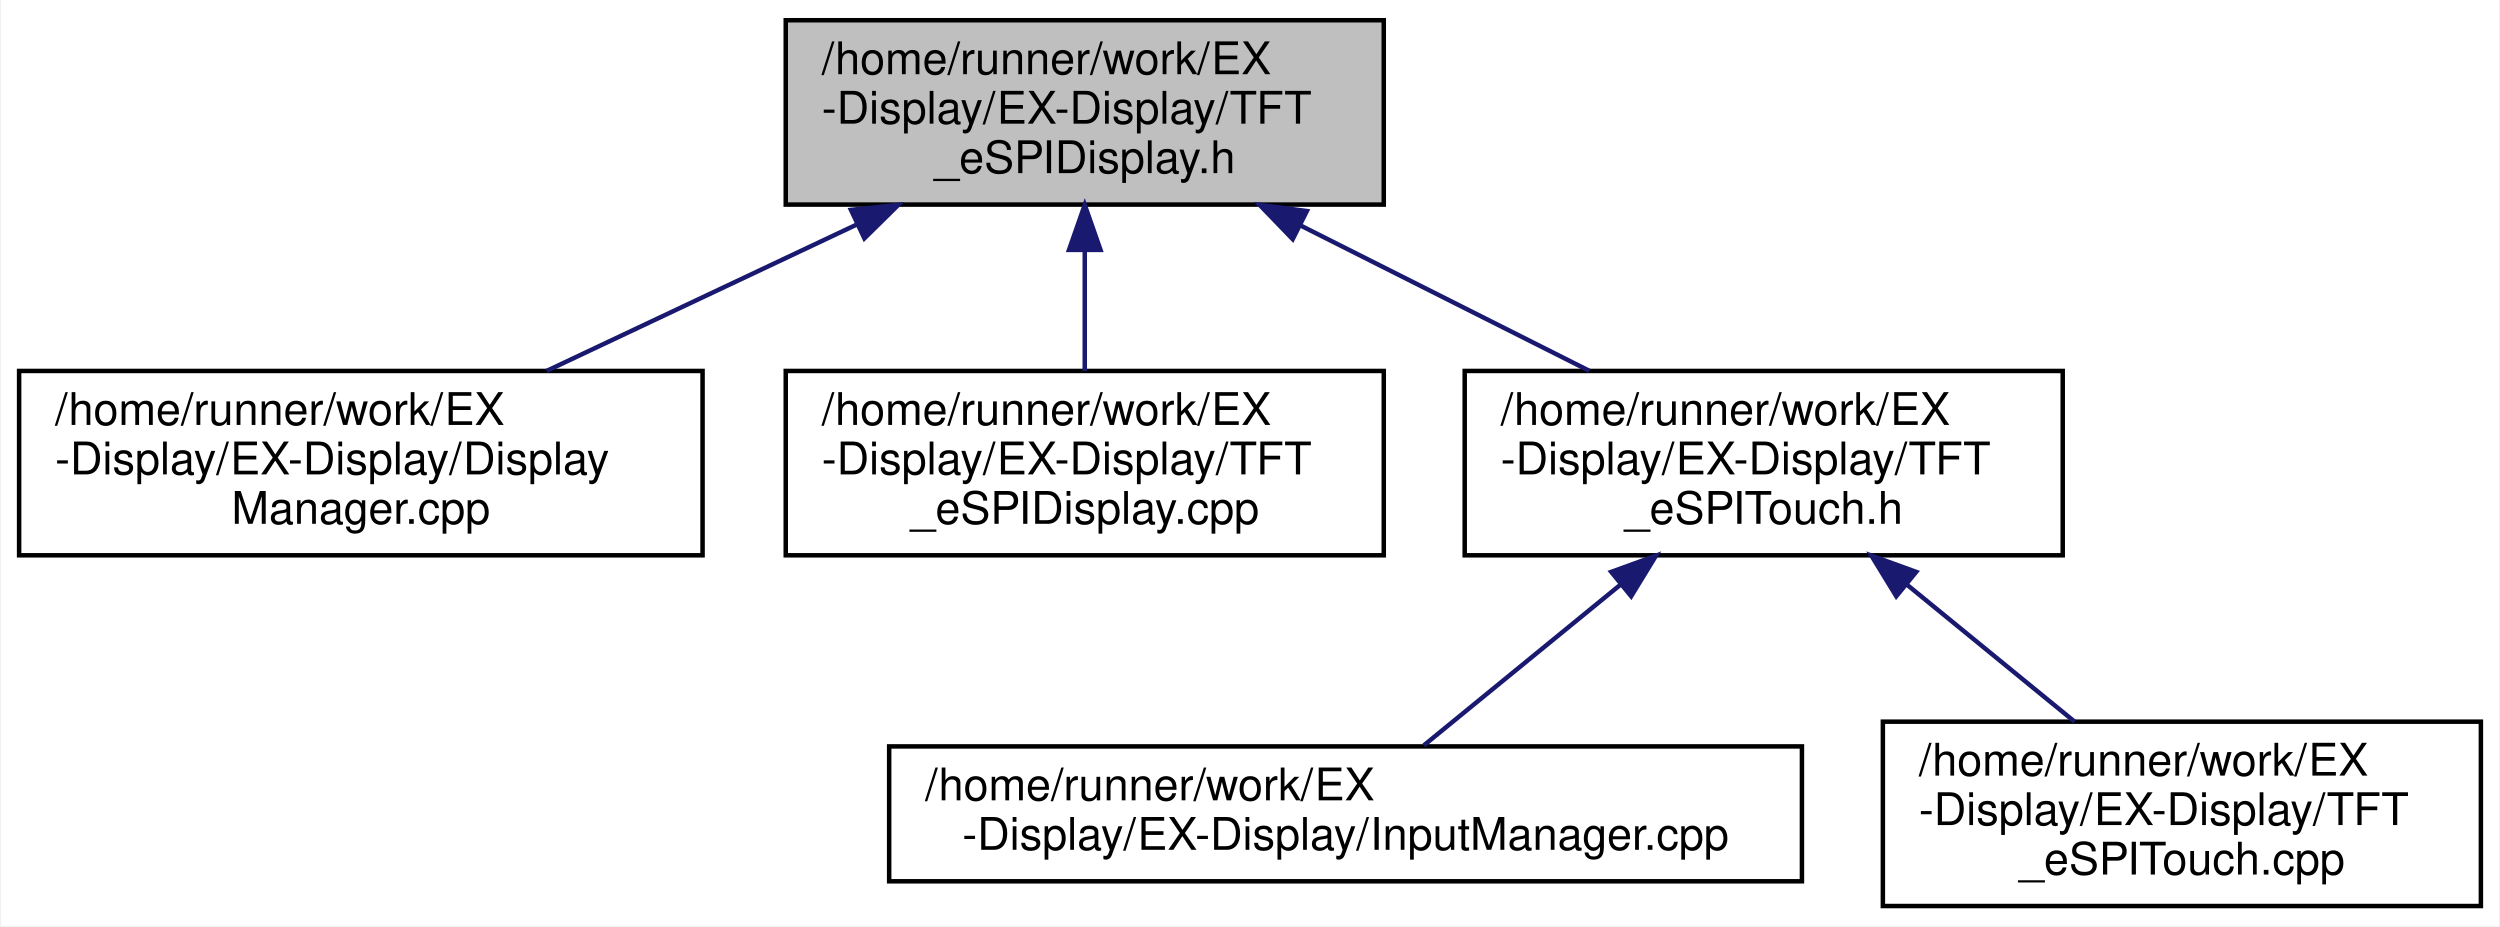
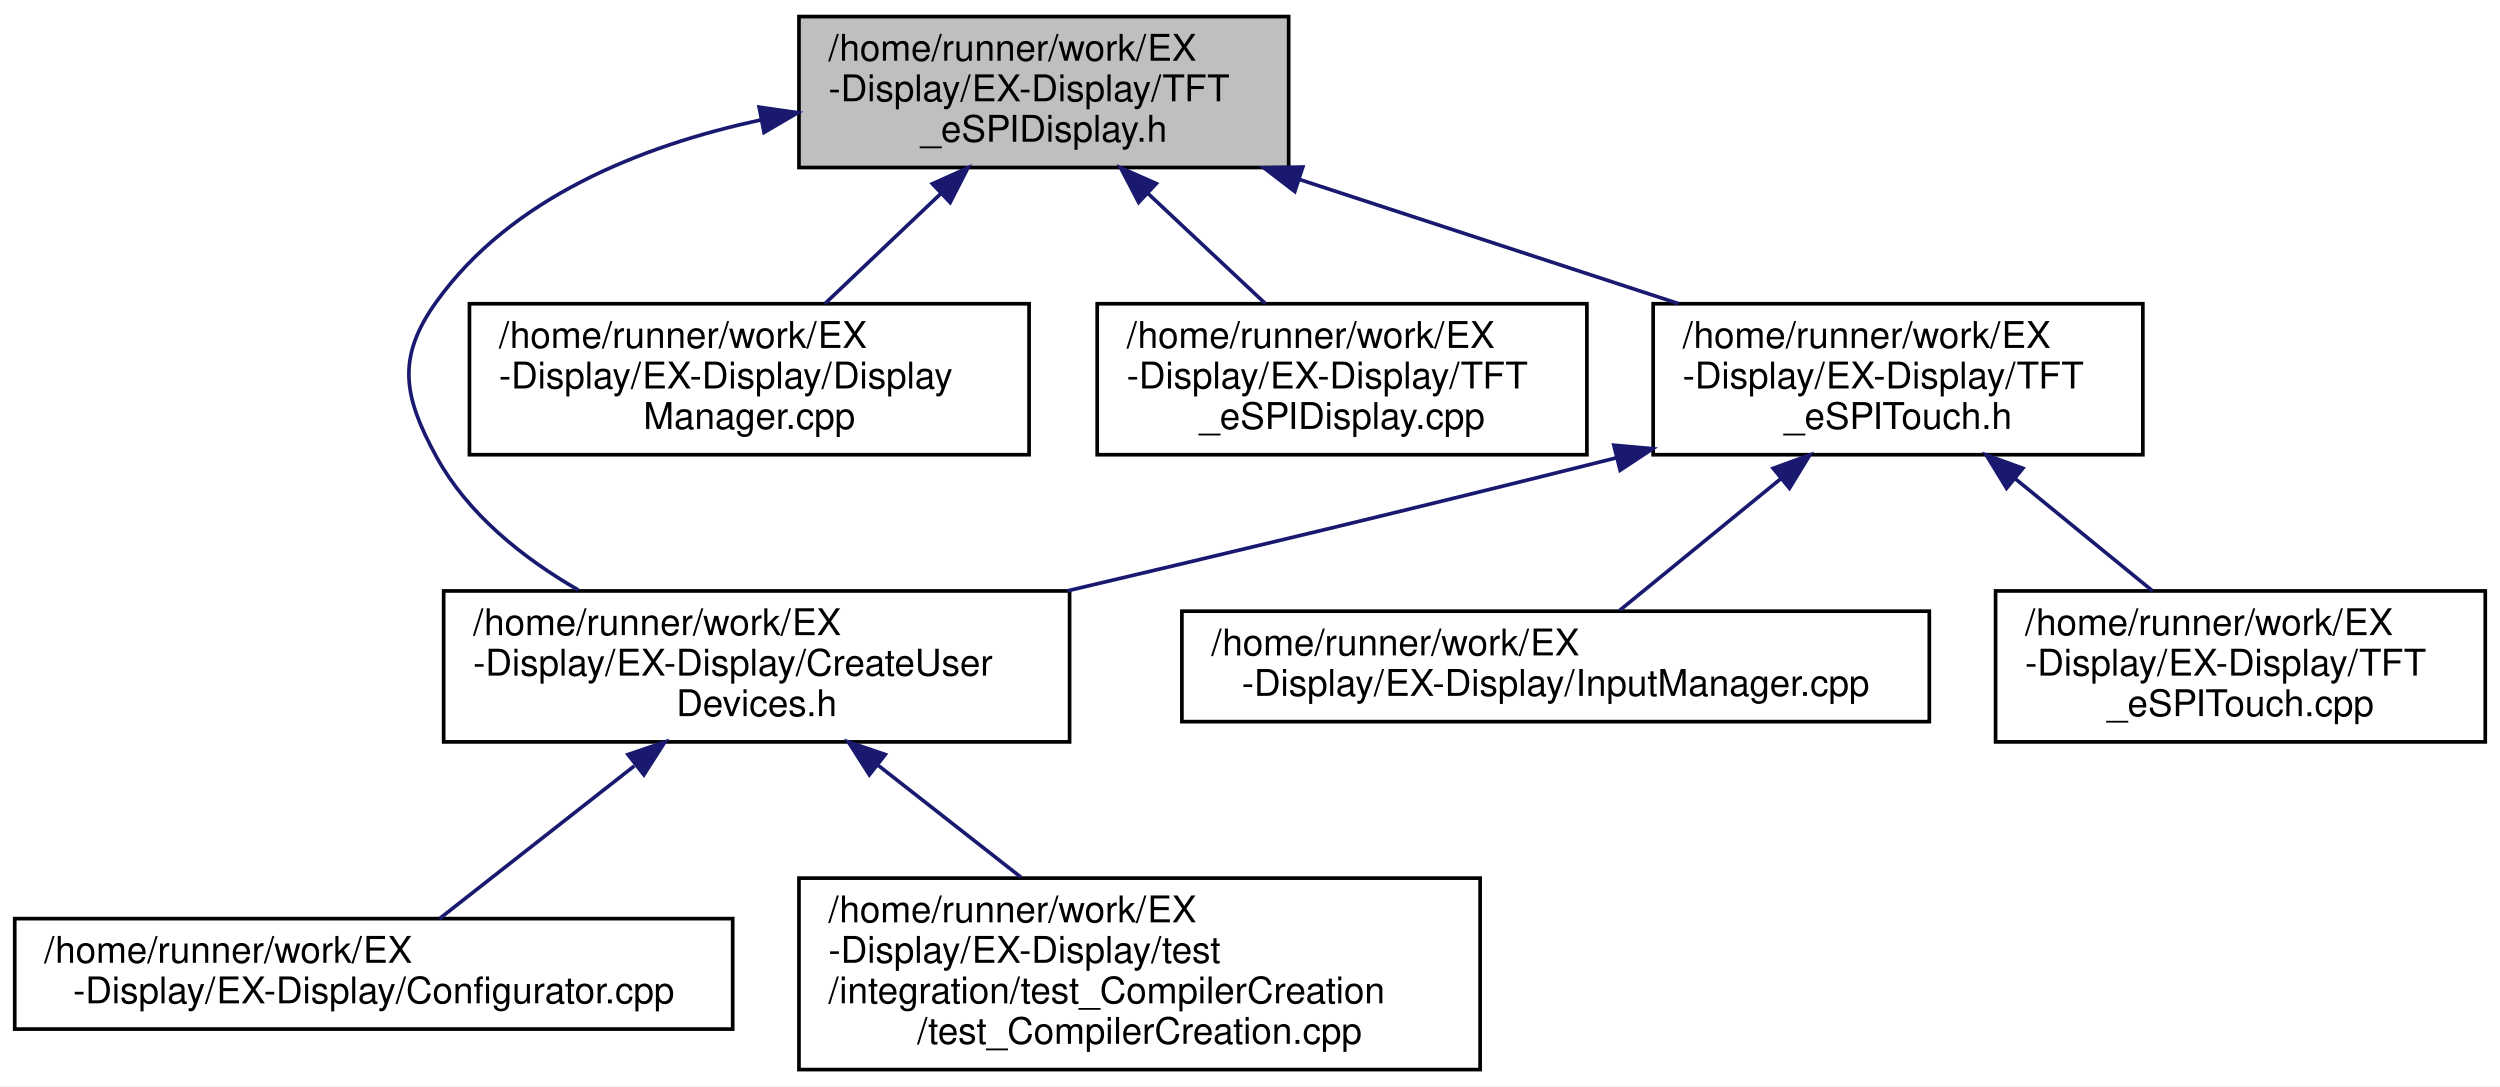
- <svg xmlns="http://www.w3.org/2000/svg" xmlns:xlink="http://www.w3.org/1999/xlink" width="556pt" height="206pt" viewBox="0.00 0.00 555.50 206.00">
-   <g id="graph0" class="graph" transform="scale(1 1) rotate(0) translate(4 202)">
-     <polygon fill="white" stroke="transparent" points="-4,4 -4,-202 551.5,-202 551.5,4 -4,4" />
+ <svg xmlns="http://www.w3.org/2000/svg" xmlns:xlink="http://www.w3.org/1999/xlink" width="679pt" height="295pt" viewBox="0.00 0.00 679.00 295.00">
+   <g id="graph0" class="graph" transform="scale(1 1) rotate(0) translate(4 291)">
+     <polygon fill="white" stroke="transparent" points="-4,4 -4,-291 675,-291 675,4 -4,4" />
    <g id="node1" class="node">
      <g id="a_node1">
        <a xlink:title=" ">
-           <polygon fill="#bfbfbf" stroke="black" points="170.5,-156.5 170.5,-197.5 303.5,-197.5 303.5,-156.5 170.5,-156.5" />
-           <text text-anchor="start" x="178.5" y="-185.5" font-family="Helvetica,sans-Serif" font-size="10.00">/home/runner/work/EX</text>
-           <text text-anchor="start" x="178.5" y="-174.5" font-family="Helvetica,sans-Serif" font-size="10.00">-Display/EX-Display/TFT</text>
-           <text text-anchor="middle" x="237" y="-163.5" font-family="Helvetica,sans-Serif" font-size="10.00">_eSPIDisplay.h</text>
+           <polygon fill="#bfbfbf" stroke="black" points="213,-245.5 213,-286.5 346,-286.5 346,-245.5 213,-245.5" />
+           <text text-anchor="start" x="221" y="-274.5" font-family="Helvetica,sans-Serif" font-size="10.00">/home/runner/work/EX</text>
+           <text text-anchor="start" x="221" y="-263.5" font-family="Helvetica,sans-Serif" font-size="10.00">-Display/EX-Display/TFT</text>
+           <text text-anchor="middle" x="279.5" y="-252.5" font-family="Helvetica,sans-Serif" font-size="10.00">_eSPIDisplay.h</text>
        </a>
      </g>
    </g>
    <g id="node2" class="node">
      <g id="a_node2">
-         <a xlink:href="DisplayManager_8cpp.html" target="_top" xlink:title=" ">
-           <polygon fill="white" stroke="black" points="0,-78.5 0,-119.5 152,-119.5 152,-78.5 0,-78.5" />
-           <text text-anchor="start" x="8" y="-107.5" font-family="Helvetica,sans-Serif" font-size="10.00">/home/runner/work/EX</text>
-           <text text-anchor="start" x="8" y="-96.5" font-family="Helvetica,sans-Serif" font-size="10.00">-Display/EX-Display/Display</text>
-           <text text-anchor="middle" x="76" y="-85.5" font-family="Helvetica,sans-Serif" font-size="10.00">Manager.cpp</text>
+         <a xlink:href="CreateUserDevices_8h.html" target="_top" xlink:title=" ">
+           <polygon fill="white" stroke="black" points="116.5,-89.5 116.5,-130.5 286.5,-130.5 286.5,-89.5 116.5,-89.5" />
+           <text text-anchor="start" x="124.5" y="-118.5" font-family="Helvetica,sans-Serif" font-size="10.00">/home/runner/work/EX</text>
+           <text text-anchor="start" x="124.5" y="-107.5" font-family="Helvetica,sans-Serif" font-size="10.00">-Display/EX-Display/CreateUser</text>
+           <text text-anchor="middle" x="201.5" y="-96.5" font-family="Helvetica,sans-Serif" font-size="10.00">Devices.h</text>
        </a>
      </g>
    </g>
    <g id="edge1" class="edge">
-       <path fill="none" stroke="midnightblue" d="M186.26,-152.05C164.06,-141.57 138.33,-129.42 117.32,-119.51" />
-       <polygon fill="midnightblue" stroke="midnightblue" points="185,-155.32 195.54,-156.43 187.99,-148.99 185,-155.32" />
+       <path fill="none" stroke="midnightblue" d="M202.61,-258.42C169.9,-251.36 134.7,-237.19 114.5,-209 103.63,-193.83 105.56,-183.39 114.5,-167 123.02,-151.39 137.96,-139.48 153.08,-130.74" />
+       <polygon fill="midnightblue" stroke="midnightblue" points="202.18,-261.9 212.66,-260.39 203.52,-255.03 202.18,-261.9" />
+     </g>
+     <g id="node5" class="node">
+       <g id="a_node5">
+         <a xlink:href="DisplayManager_8cpp.html" target="_top" xlink:title=" ">
+           <polygon fill="white" stroke="black" points="123.5,-167.5 123.5,-208.5 275.5,-208.5 275.5,-167.5 123.5,-167.5" />
+           <text text-anchor="start" x="131.5" y="-196.5" font-family="Helvetica,sans-Serif" font-size="10.00">/home/runner/work/EX</text>
+           <text text-anchor="start" x="131.5" y="-185.5" font-family="Helvetica,sans-Serif" font-size="10.00">-Display/EX-Display/Display</text>
+           <text text-anchor="middle" x="199.5" y="-174.5" font-family="Helvetica,sans-Serif" font-size="10.00">Manager.cpp</text>
+         </a>
+       </g>
+     </g>
+     <g id="edge4" class="edge">
+       <path fill="none" stroke="midnightblue" d="M251.6,-238.49C241.22,-228.63 229.63,-217.63 220.03,-208.51" />
+       <polygon fill="midnightblue" stroke="midnightblue" points="249.24,-241.08 258.9,-245.43 254.06,-236 249.24,-241.08" />
+     </g>
+     <g id="node6" class="node">
+       <g id="a_node6">
+         <a xlink:href="TFT__eSPIDisplay_8cpp.html" target="_top" xlink:title=" ">
+           <polygon fill="white" stroke="black" points="294,-167.5 294,-208.5 427,-208.5 427,-167.5 294,-167.5" />
+           <text text-anchor="start" x="302" y="-196.5" font-family="Helvetica,sans-Serif" font-size="10.00">/home/runner/work/EX</text>
+           <text text-anchor="start" x="302" y="-185.5" font-family="Helvetica,sans-Serif" font-size="10.00">-Display/EX-Display/TFT</text>
+           <text text-anchor="middle" x="360.5" y="-174.5" font-family="Helvetica,sans-Serif" font-size="10.00">_eSPIDisplay.cpp</text>
+         </a>
+       </g>
+     </g>
+     <g id="edge5" class="edge">
+       <path fill="none" stroke="midnightblue" d="M307.75,-238.49C318.26,-228.63 329.99,-217.63 339.71,-208.51" />
+       <polygon fill="midnightblue" stroke="midnightblue" points="305.26,-236.03 300.36,-245.43 310.05,-241.14 305.26,-236.03" />
+     </g>
+     <g id="node7" class="node">
+       <g id="a_node7">
+         <a xlink:href="TFT__eSPITouch_8h.html" target="_top" xlink:title=" ">
+           <polygon fill="white" stroke="black" points="445,-167.5 445,-208.5 578,-208.5 578,-167.5 445,-167.5" />
+           <text text-anchor="start" x="453" y="-196.5" font-family="Helvetica,sans-Serif" font-size="10.00">/home/runner/work/EX</text>
+           <text text-anchor="start" x="453" y="-185.5" font-family="Helvetica,sans-Serif" font-size="10.00">-Display/EX-Display/TFT</text>
+           <text text-anchor="middle" x="511.5" y="-174.5" font-family="Helvetica,sans-Serif" font-size="10.00">_eSPITouch.h</text>
+         </a>
+       </g>
+     </g>
+     <g id="edge6" class="edge">
+       <path fill="none" stroke="midnightblue" d="M348.78,-242.3C381.62,-231.55 420.46,-218.82 451.96,-208.51" />
+       <polygon fill="midnightblue" stroke="midnightblue" points="347.66,-238.99 339.25,-245.43 349.84,-245.64 347.66,-238.99" />
    </g>
    <g id="node3" class="node">
      <g id="a_node3">
-         <a xlink:href="TFT__eSPIDisplay_8cpp.html" target="_top" xlink:title=" ">
-           <polygon fill="white" stroke="black" points="170.5,-78.5 170.5,-119.5 303.5,-119.5 303.5,-78.5 170.5,-78.5" />
-           <text text-anchor="start" x="178.5" y="-107.5" font-family="Helvetica,sans-Serif" font-size="10.00">/home/runner/work/EX</text>
-           <text text-anchor="start" x="178.5" y="-96.5" font-family="Helvetica,sans-Serif" font-size="10.00">-Display/EX-Display/TFT</text>
-           <text text-anchor="middle" x="237" y="-85.5" font-family="Helvetica,sans-Serif" font-size="10.00">_eSPIDisplay.cpp</text>
+         <a xlink:href="Configurator_8cpp.html" target="_top" xlink:title=" ">
+           <polygon fill="white" stroke="black" points="0,-11.5 0,-41.5 195,-41.5 195,-11.5 0,-11.5" />
+           <text text-anchor="start" x="8" y="-29.5" font-family="Helvetica,sans-Serif" font-size="10.00">/home/runner/work/EX</text>
+           <text text-anchor="middle" x="97.5" y="-18.5" font-family="Helvetica,sans-Serif" font-size="10.00">-Display/EX-Display/Configurator.cpp</text>
        </a>
      </g>
    </g>
    <g id="edge2" class="edge">
-       <path fill="none" stroke="midnightblue" d="M237,-146.3C237,-137.3 237,-127.65 237,-119.51" />
-       <polygon fill="midnightblue" stroke="midnightblue" points="233.5,-146.43 237,-156.43 240.5,-146.43 233.5,-146.43" />
+       <path fill="none" stroke="midnightblue" d="M168.28,-82.97C150.73,-69.21 129.88,-52.87 115.37,-41.5" />
+       <polygon fill="midnightblue" stroke="midnightblue" points="166.56,-86.07 176.59,-89.48 170.88,-80.56 166.56,-86.07" />
    </g>
    <g id="node4" class="node">
      <g id="a_node4">
-         <a xlink:href="TFT__eSPITouch_8h.html" target="_top" xlink:title=" ">
-           <polygon fill="white" stroke="black" points="321.5,-78.5 321.5,-119.5 454.5,-119.5 454.5,-78.5 321.5,-78.5" />
-           <text text-anchor="start" x="329.5" y="-107.5" font-family="Helvetica,sans-Serif" font-size="10.00">/home/runner/work/EX</text>
-           <text text-anchor="start" x="329.5" y="-96.5" font-family="Helvetica,sans-Serif" font-size="10.00">-Display/EX-Display/TFT</text>
-           <text text-anchor="middle" x="388" y="-85.5" font-family="Helvetica,sans-Serif" font-size="10.00">_eSPITouch.h</text>
+         <a xlink:href="test__CompilerCreation_8cpp.html" target="_top" xlink:title=" ">
+           <polygon fill="white" stroke="black" points="213,-0.5 213,-52.5 398,-52.5 398,-0.5 213,-0.5" />
+           <text text-anchor="start" x="221" y="-40.5" font-family="Helvetica,sans-Serif" font-size="10.00">/home/runner/work/EX</text>
+           <text text-anchor="start" x="221" y="-29.5" font-family="Helvetica,sans-Serif" font-size="10.00">-Display/EX-Display/test</text>
+           <text text-anchor="start" x="221" y="-18.5" font-family="Helvetica,sans-Serif" font-size="10.00">/integration/test_CompilerCreation</text>
+           <text text-anchor="middle" x="305.5" y="-7.5" font-family="Helvetica,sans-Serif" font-size="10.00">/test_CompilerCreation.cpp</text>
        </a>
      </g>
    </g>
    <g id="edge3" class="edge">
-       <path fill="none" stroke="midnightblue" d="M284.87,-151.91C305.63,-141.46 329.63,-129.38 349.25,-119.51" />
-       <polygon fill="midnightblue" stroke="midnightblue" points="283.25,-148.81 275.89,-156.43 286.39,-155.06 283.25,-148.81" />
+       <path fill="none" stroke="midnightblue" d="M234.31,-83.29C246.76,-73.53 260.92,-62.44 273.31,-52.73" />
+       <polygon fill="midnightblue" stroke="midnightblue" points="232.12,-80.56 226.41,-89.48 236.44,-86.07 232.12,-80.56" />
    </g>
-     <g id="node5" class="node">
-       <g id="a_node5">
+     <g id="edge7" class="edge">
+       <path fill="none" stroke="midnightblue" d="M435,-166.65C380.38,-152.92 328.2,-140.47 285.93,-130.54" />
+       <polygon fill="midnightblue" stroke="midnightblue" points="434.32,-170.08 444.87,-169.13 436.03,-163.29 434.32,-170.08" />
+     </g>
+     <g id="node8" class="node">
+       <g id="a_node8">
        <a xlink:href="InputManager_8cpp.html" target="_top" xlink:title=" ">
-           <polygon fill="white" stroke="black" points="193.5,-6 193.5,-36 396.5,-36 396.5,-6 193.5,-6" />
-           <text text-anchor="start" x="201.5" y="-24" font-family="Helvetica,sans-Serif" font-size="10.00">/home/runner/work/EX</text>
-           <text text-anchor="middle" x="295" y="-13" font-family="Helvetica,sans-Serif" font-size="10.00">-Display/EX-Display/InputManager.cpp</text>
+           <polygon fill="white" stroke="black" points="317,-95 317,-125 520,-125 520,-95 317,-95" />
+           <text text-anchor="start" x="325" y="-113" font-family="Helvetica,sans-Serif" font-size="10.00">/home/runner/work/EX</text>
+           <text text-anchor="middle" x="418.5" y="-102" font-family="Helvetica,sans-Serif" font-size="10.00">-Display/EX-Display/InputManager.cpp</text>
        </a>
      </g>
    </g>
-     <g id="edge4" class="edge">
-       <path fill="none" stroke="midnightblue" d="M356.17,-71.99C341.52,-60.02 324.7,-46.27 312.41,-36.23" />
-       <polygon fill="midnightblue" stroke="midnightblue" points="354.09,-74.81 364.05,-78.43 358.52,-69.39 354.09,-74.81" />
+     <g id="edge8" class="edge">
+       <path fill="none" stroke="midnightblue" d="M479.67,-160.99C465.02,-149.02 448.2,-135.27 435.91,-125.23" />
+       <polygon fill="midnightblue" stroke="midnightblue" points="477.59,-163.81 487.55,-167.43 482.02,-158.39 477.59,-163.81" />
    </g>
-     <g id="node6" class="node">
-       <g id="a_node6">
+     <g id="node9" class="node">
+       <g id="a_node9">
        <a xlink:href="TFT__eSPITouch_8cpp.html" target="_top" xlink:title=" ">
-           <polygon fill="white" stroke="black" points="414.5,-0.5 414.5,-41.5 547.5,-41.5 547.5,-0.5 414.5,-0.5" />
-           <text text-anchor="start" x="422.5" y="-29.5" font-family="Helvetica,sans-Serif" font-size="10.00">/home/runner/work/EX</text>
-           <text text-anchor="start" x="422.5" y="-18.5" font-family="Helvetica,sans-Serif" font-size="10.00">-Display/EX-Display/TFT</text>
-           <text text-anchor="middle" x="481" y="-7.5" font-family="Helvetica,sans-Serif" font-size="10.00">_eSPITouch.cpp</text>
+           <polygon fill="white" stroke="black" points="538,-89.5 538,-130.5 671,-130.5 671,-89.5 538,-89.5" />
+           <text text-anchor="start" x="546" y="-118.5" font-family="Helvetica,sans-Serif" font-size="10.00">/home/runner/work/EX</text>
+           <text text-anchor="start" x="546" y="-107.5" font-family="Helvetica,sans-Serif" font-size="10.00">-Display/EX-Display/TFT</text>
+           <text text-anchor="middle" x="604.5" y="-96.5" font-family="Helvetica,sans-Serif" font-size="10.00">_eSPITouch.cpp</text>
        </a>
      </g>
    </g>
-     <g id="edge5" class="edge">
-       <path fill="none" stroke="midnightblue" d="M419.74,-72.06C431.98,-62.06 445.75,-50.8 457.13,-41.51" />
-       <polygon fill="midnightblue" stroke="midnightblue" points="417.48,-69.39 411.95,-78.43 421.91,-74.81 417.48,-69.39" />
+     <g id="edge9" class="edge">
+       <path fill="none" stroke="midnightblue" d="M543.24,-161.06C555.48,-151.06 569.25,-139.8 580.63,-130.51" />
+       <polygon fill="midnightblue" stroke="midnightblue" points="540.98,-158.39 535.45,-167.43 545.41,-163.81 540.98,-158.39" />
    </g>
  </g>
</svg>
